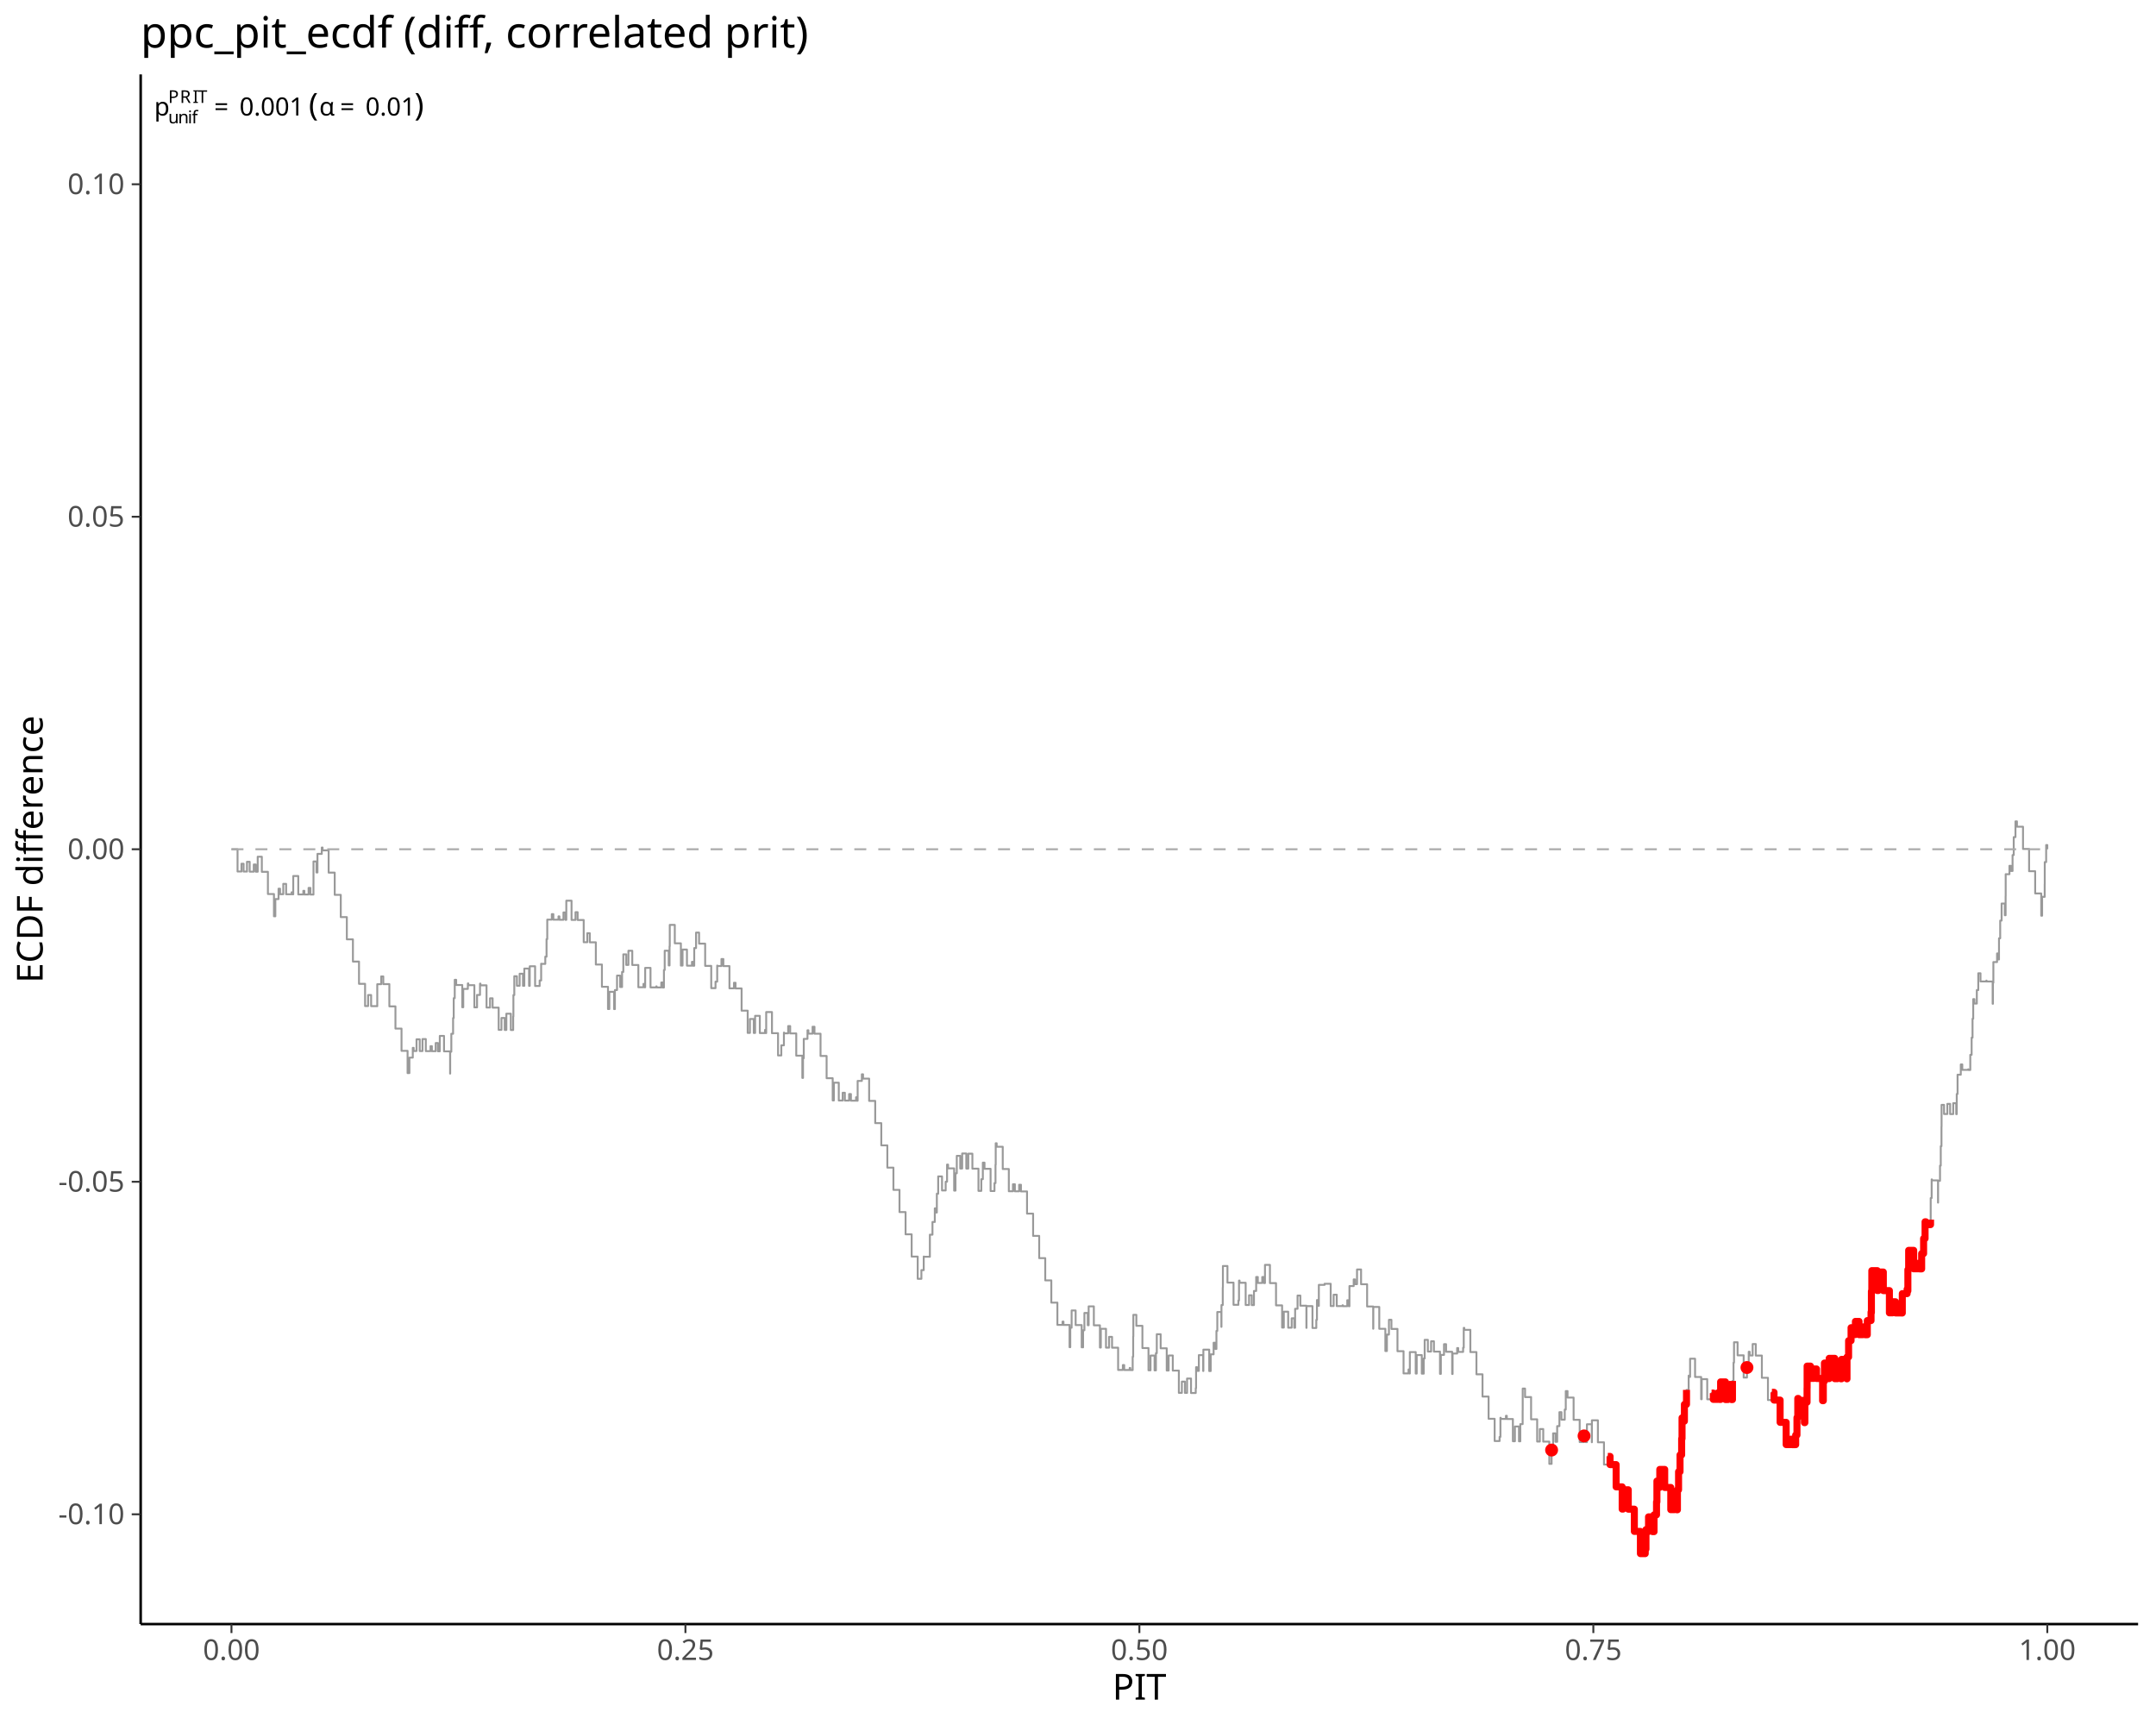
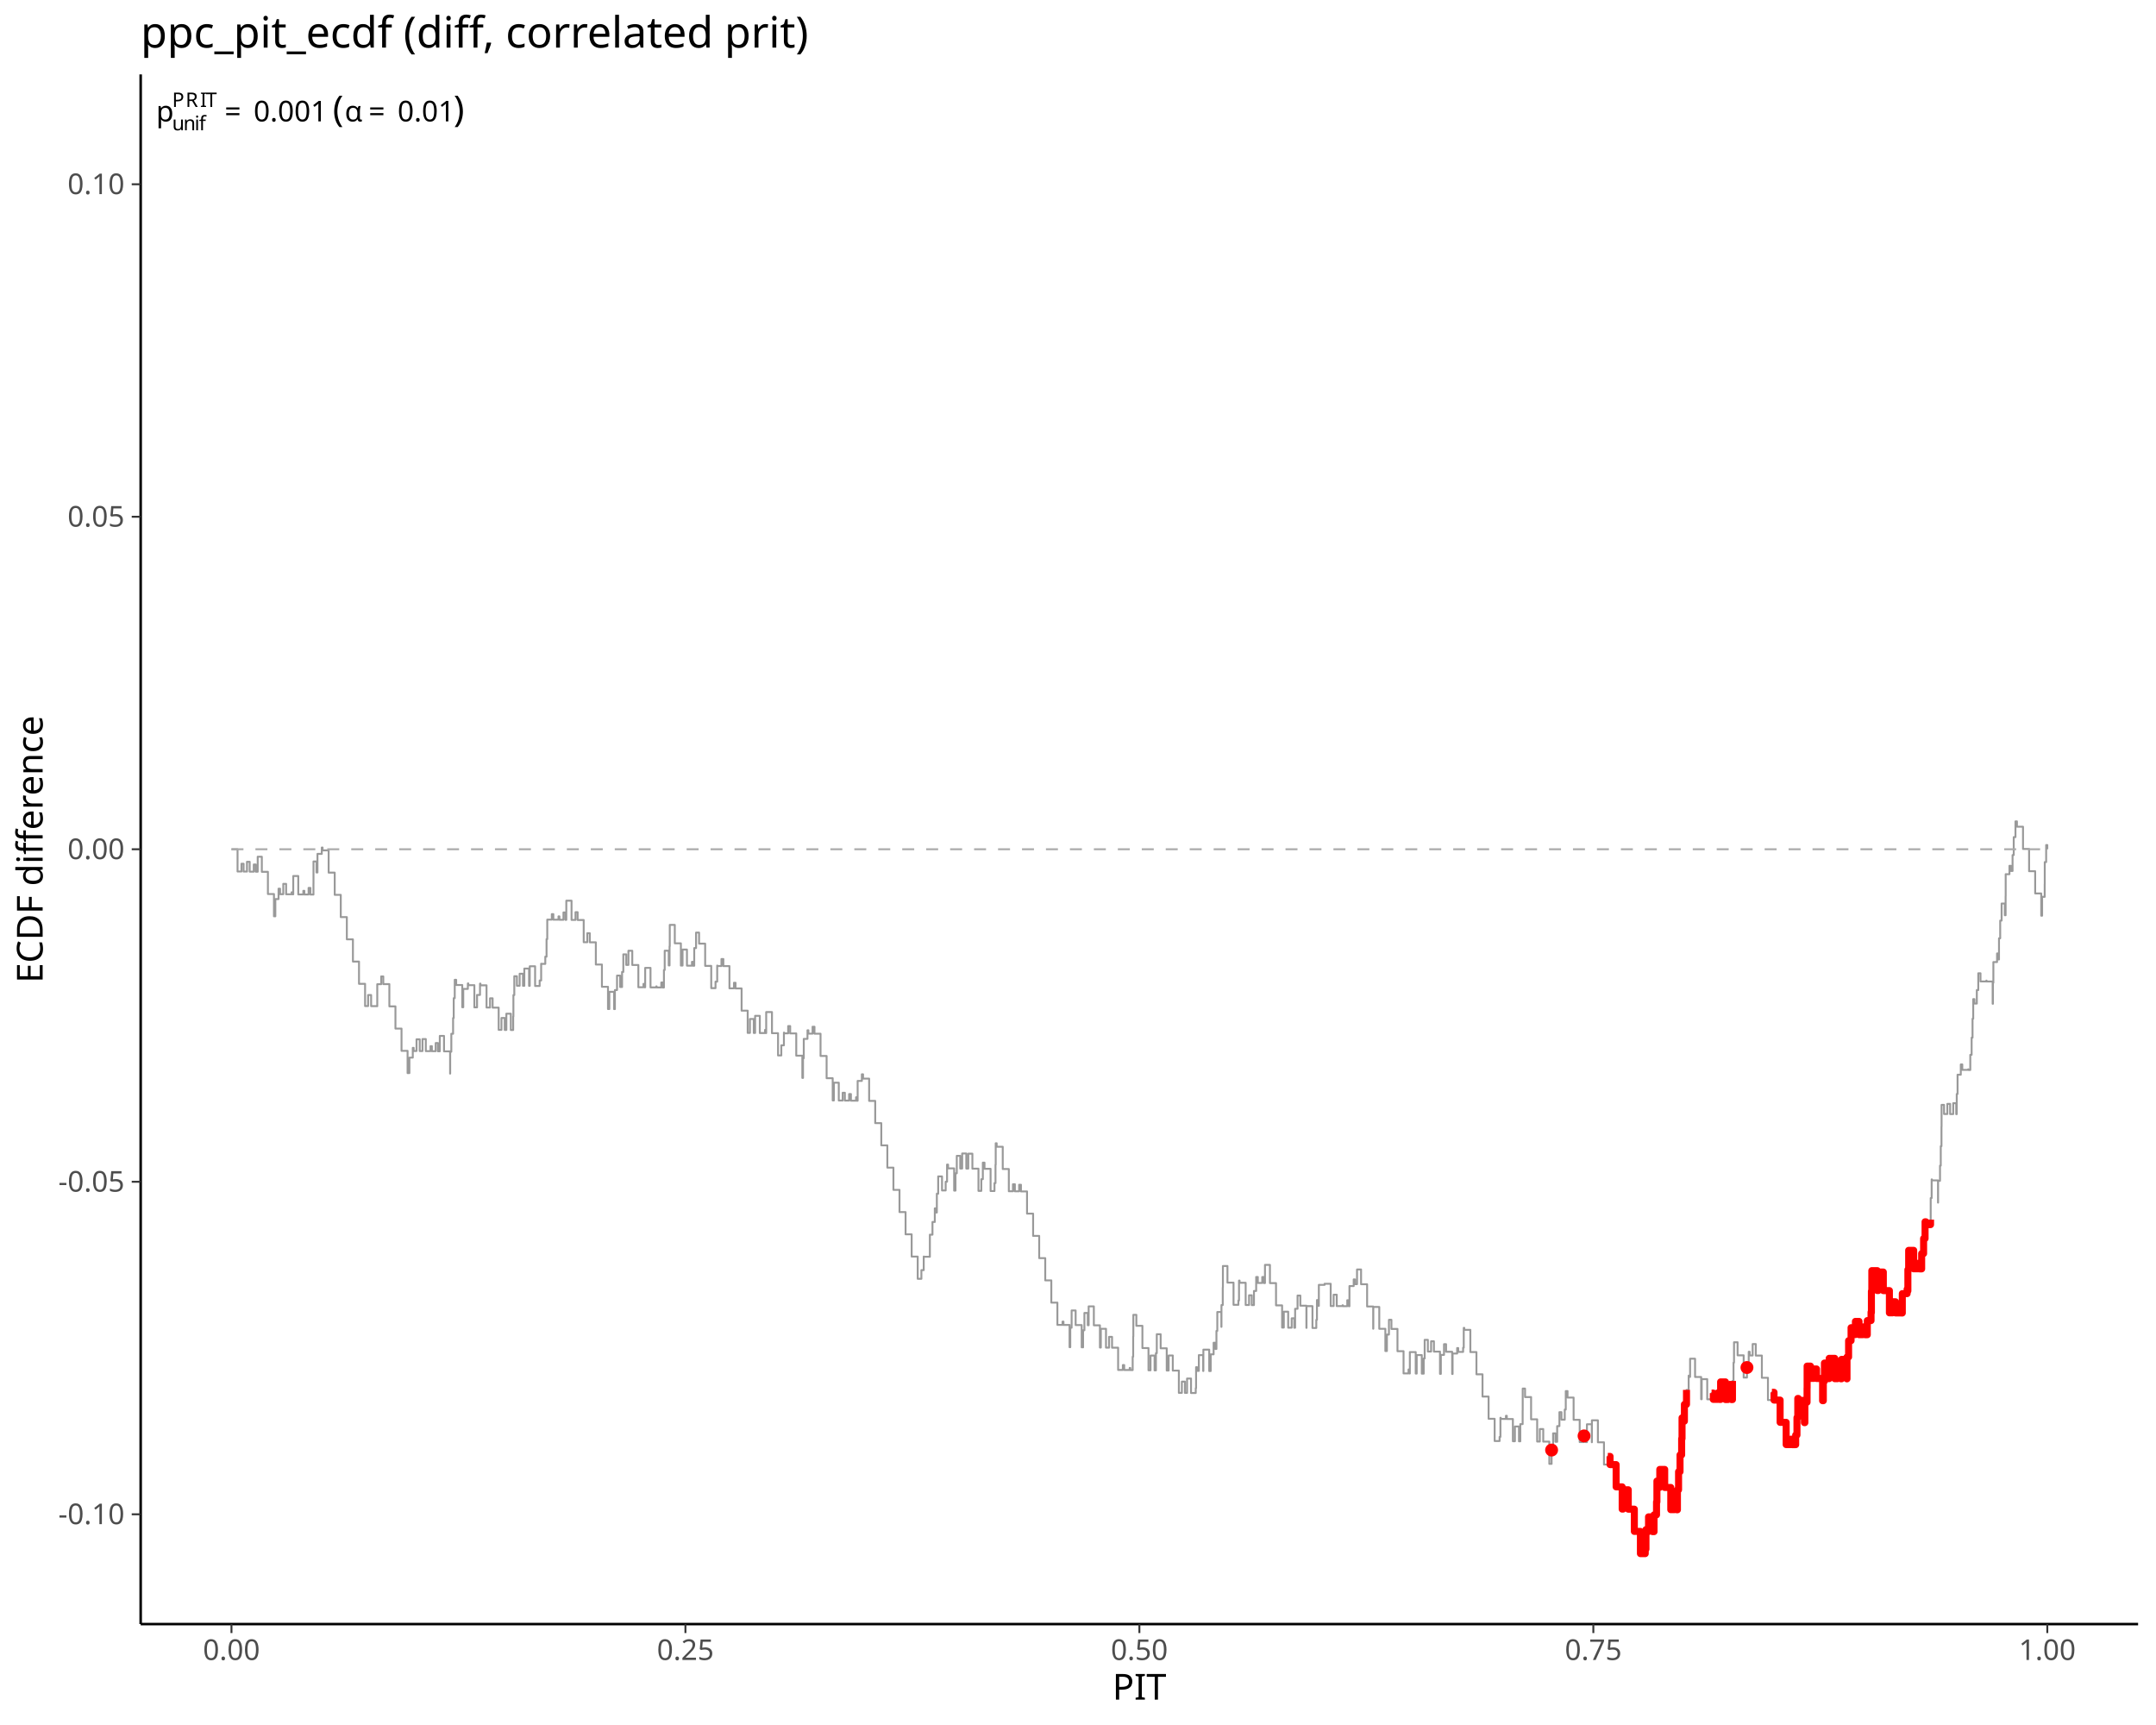
<svg xmlns="http://www.w3.org/2000/svg" class="svglite" data-engine-version="2.0" width="720.00pt" height="576.00pt" viewBox="0 0 720.00 576.00">
  <defs>
    <style type="text/css">
    .svglite line, .svglite polyline, .svglite polygon, .svglite path, .svglite rect, .svglite circle {
      fill: none;
      stroke: #000000;
      stroke-linecap: round;
      stroke-linejoin: round;
      stroke-miterlimit: 10.00;
    }
  </style>
  </defs>
  <rect width="100%" height="100%" style="stroke: none; fill: #FFFFFF;" />
  <defs>
    <clipPath id="cpMC4wMHw3MjAuMDB8MC4wMHw1NzYuMDA=">
      <rect x="0.00" y="0.00" width="720.00" height="576.00" />
    </clipPath>
  </defs>
  <g clip-path="url(#cpMC4wMHw3MjAuMDB8MC4wMHw1NzYuMDA=)">
</g>
  <defs>
    <clipPath id="cpNDYuOTh8NzE0LjAyfDI0Ljg1fDU0Mi4zMA==">
      <rect x="46.98" y="24.85" width="667.04" height="517.45" />
    </clipPath>
  </defs>
  <g clip-path="url(#cpNDYuOTh8NzE0LjAyfDI0Ljg1fDU0Mi4zMA==)">
    <polyline points="77.30,283.58 79.33,283.58 79.33,291.01 80.64,291.01 80.64,288.41 81.35,288.41 81.35,291.03 82.48,291.03 82.48,287.76 83.38,287.76 83.38,291.06 84.75,291.06 84.75,288.66 85.41,288.66 85.41,291.08 86.06,291.08 86.06,286.07 87.44,286.07 87.44,291.11 89.47,291.11 89.47,298.53 91.49,298.53 91.49,305.96 91.95,305.96 91.95,300.21 93.02,300.21 93.02,296.74 93.52,296.74 93.52,298.58 94.60,298.58 94.60,295.13 95.55,295.13 95.55,298.61 97.39,298.61 97.39,297.95 97.58,297.95 97.58,298.63 97.93,298.63 97.93,292.51 99.61,292.51 99.61,298.66 101.30,298.66 101.30,297.45 101.64,297.45 101.64,298.68 103.05,298.68 103.05,296.48 103.66,296.48 103.66,298.71 104.68,298.71 104.68,295.04 104.69,295.04 104.69,287.65 105.69,287.65 105.69,291.33 106.02,291.33 106.02,285.12 107.46,285.12 107.46,283.00 107.72,283.00 107.72,283.95 109.75,283.95 109.75,291.38 111.78,291.38 111.78,298.80 113.80,298.80 113.80,306.23 115.83,306.23 115.83,313.66 117.86,313.66 117.86,321.08 119.89,321.08 119.89,328.51 121.92,328.51 121.92,335.94 122.93,335.94 122.93,332.25 123.94,332.25 123.94,335.96 125.92,335.96 125.92,335.80 125.97,335.80 125.97,335.99 125.99,335.99 125.99,328.64 127.30,328.64 127.30,326.04 128.00,326.04 128.00,328.61 130.03,328.61 130.03,336.04 132.06,336.04 132.06,343.46 134.09,343.46 134.09,350.89 136.11,350.89 136.11,358.32 136.72,358.32 136.72,353.15 137.85,353.15 137.85,349.89 138.14,349.89 138.14,350.94 139.10,350.94 139.10,347.04 140.17,347.04 140.17,350.96 141.09,350.96 141.09,346.95 142.20,346.95 142.20,350.99 143.77,350.99 143.77,349.33 144.23,349.33 144.23,351.01 145.50,351.01 145.50,348.28 146.25,348.28 146.25,351.04 146.87,351.04 146.87,345.90 148.28,345.90 148.28,351.06 150.31,351.06 150.31,358.49 150.34,358.49 150.34,351.19 150.72,351.19 150.72,345.19 151.31,345.19 151.31,339.93 151.52,339.93 151.52,333.30 151.86,333.30 151.86,327.17 152.34,327.17 152.34,328.91 154.37,328.91 154.37,336.33 154.71,336.33 154.71,330.21 156.24,330.21 156.24,328.38 156.39,328.38 156.39,328.96 158.42,328.96 158.42,336.38 159.31,336.38 159.31,332.22 160.30,332.22 160.30,328.44 160.45,328.44 160.45,329.01 162.48,329.01 162.48,336.43 163.65,336.43 163.65,333.34 164.51,333.34 164.51,336.46 166.53,336.46 166.53,343.88 167.47,343.88 167.47,339.91 168.56,339.91 168.56,343.91 169.10,343.91 169.10,338.48 170.59,338.48 170.59,343.93 171.38,343.93 171.38,339.43 171.45,339.43 171.45,332.27 171.75,332.27 171.75,325.98 172.62,325.98 172.62,329.15 173.54,329.15 173.54,325.14 174.65,325.14 174.65,329.18 175.10,329.18 175.10,323.42 176.68,323.42 176.68,329.20 176.91,329.20 176.91,322.65 178.70,322.65 178.70,329.23 180.22,329.23 180.22,327.40 180.72,327.40 180.72,321.80 180.73,321.80 180.73,321.85 182.10,321.85 182.10,319.45 182.52,319.45 182.52,313.59 182.76,313.59 182.76,307.07 182.76,307.07 182.76,307.07 184.28,307.07 184.28,305.24 184.79,305.24 184.79,307.10 186.51,307.10 186.51,305.99 186.82,305.99 186.82,307.12 188.17,307.12 188.17,304.67 188.84,304.67 188.84,307.15 189.12,307.15 189.12,300.75 190.87,300.75 190.87,307.17 192.19,307.17 192.19,304.59 192.90,304.59 192.90,307.20 194.93,307.20 194.93,314.62 196.13,314.62 196.13,311.61 196.96,311.61 196.96,314.65 198.98,314.65 198.98,322.07 201.01,322.07 201.01,329.50 203.04,329.50 203.04,336.93 203.49,336.93 203.49,331.18 205.07,331.18 205.07,336.95 205.35,336.95 205.35,330.59 206.06,330.59 206.06,325.76 207.10,325.76 207.10,329.58 207.74,329.58 207.74,324.54 208.16,324.54 208.16,318.67 209.13,318.67 209.13,322.20 209.86,322.20 209.86,317.47 211.15,317.47 211.15,322.22 213.18,322.22 213.18,329.65 214.89,329.65 214.89,328.52 215.21,328.52 215.21,329.67 215.46,329.67 215.46,323.19 217.24,323.19 217.24,329.70 219.17,329.70 219.17,329.36 219.27,329.36 219.27,329.72 220.84,329.72 220.84,328.07 221.29,328.07 221.29,329.75 221.72,329.75 221.72,323.90 221.98,323.90 221.98,317.45 223.32,317.45 223.32,322.37 223.60,322.37 223.60,315.99 223.67,315.99 223.67,308.83 225.35,308.83 225.35,314.99 227.38,314.99 227.38,322.42 227.94,322.42 227.94,317.07 229.41,317.07 229.41,322.45 231.08,322.45 231.08,321.17 231.43,321.17 231.43,322.47 231.84,322.47 231.84,316.57 232.45,316.57 232.45,311.40 233.46,311.40 233.46,315.09 235.49,315.09 235.49,322.52 237.52,322.52 237.52,329.95 238.95,329.95 238.95,327.79 239.51,327.79 239.51,322.42 239.55,322.42 239.55,322.57 240.93,322.57 240.93,320.23 241.57,320.23 241.57,322.59 243.60,322.59 243.60,330.02 245.11,330.02 245.11,328.15 245.63,328.15 245.63,330.05 247.66,330.05 247.66,337.47 249.69,337.47 249.69,344.90 250.44,344.90 250.44,340.26 251.72,340.26 251.72,344.92 252.17,344.92 252.17,339.20 253.74,339.20 253.74,344.95 255.48,344.95 255.48,343.90 255.77,343.90 255.77,344.97 255.87,344.97 255.87,337.94 257.80,337.94 257.80,345.00 259.83,345.00 259.83,352.43 260.92,352.43 260.92,349.04 261.79,349.04 261.79,344.80 261.86,344.80 261.86,345.05 263.21,345.05 263.21,342.62 263.88,342.62 263.88,345.07 265.91,345.07 265.91,352.50 267.94,352.50 267.94,359.93 268.17,359.93 268.17,353.36 268.42,353.36 268.42,346.89 269.66,346.89 269.66,344.02 269.97,344.02 269.97,345.15 271.36,345.15 271.36,342.84 272.00,342.84 272.00,345.17 274.02,345.17 274.02,352.60 276.05,352.60 276.05,360.03 278.08,360.03 278.08,367.45 278.48,367.45 278.48,361.52 280.11,361.52 280.11,367.48 281.42,367.48 281.42,364.88 282.14,364.88 282.14,367.50 283.56,367.50 283.56,365.32 284.17,365.32 284.17,367.53 285.88,367.53 285.88,366.39 286.19,366.39 286.19,367.55 286.41,367.55 286.41,360.93 287.82,360.93 287.82,358.72 288.22,358.72 288.22,360.17 290.25,360.17 290.25,367.60 292.28,367.60 292.28,375.03 294.31,375.03 294.31,382.45 296.33,382.45 296.33,389.88 298.36,389.88 298.36,397.31 300.39,397.31 300.39,404.73 302.42,404.73 302.42,412.16 304.45,412.16 304.45,419.59 306.47,419.59 306.47,427.01 307.70,427.01 307.70,424.11 308.48,424.11 308.48,419.57 308.50,419.57 308.50,419.64 310.47,419.64 310.47,419.43 310.53,419.43 310.53,419.66 310.53,419.66 310.53,412.27 311.40,412.27 311.40,408.03 312.18,408.03 312.18,403.49 312.56,403.49 312.56,404.88 312.86,404.88 312.86,398.59 313.31,398.59 313.31,392.82 314.59,392.82 314.59,397.51 315.81,397.51 315.81,394.59 316.27,394.59 316.27,388.87 316.61,388.87 316.61,390.13 318.64,390.13 318.64,397.56 319.09,397.56 319.09,391.78 319.52,391.78 319.52,385.95 320.67,385.95 320.67,390.18 321.32,390.18 321.32,385.16 322.70,385.16 322.70,390.20 323.36,390.20 323.36,385.23 324.73,385.23 324.73,390.23 326.76,390.23 326.76,397.65 327.71,397.65 327.71,393.75 328.22,393.75 328.22,388.22 328.78,388.22 328.78,390.28 330.81,390.28 330.81,397.70 332.11,397.70 332.11,395.05 332.45,395.05 332.45,388.90 332.52,388.90 332.52,381.75 332.84,381.75 332.84,382.92 334.87,382.92 334.87,390.35 336.90,390.35 336.90,397.78 338.28,397.78 338.28,395.43 338.92,395.43 338.92,397.80 340.34,397.80 340.34,395.60 340.95,395.60 340.95,397.83 342.98,397.83 342.98,405.25 345.01,405.25 345.01,412.68 347.04,412.68 347.04,420.11 349.06,420.11 349.06,427.53 351.09,427.53 351.09,434.96 353.12,434.96 353.12,442.39 354.84,442.39 354.84,441.30 355.15,441.30 355.15,442.41 357.18,442.41 357.18,449.84 357.42,449.84 357.42,443.35 357.87,443.35 357.87,437.58 359.21,437.58 359.21,442.46 361.23,442.46 361.23,449.89 361.70,449.89 361.70,444.19 362.14,444.19 362.14,438.41 363.26,438.41 363.26,442.51 363.56,442.51 363.56,436.21 365.29,436.21 365.29,442.54 367.32,442.54 367.32,449.96 367.63,449.96 367.63,443.70 369.35,443.70 369.35,449.99 370.38,449.99 370.38,446.39 371.37,446.39 371.37,450.01 373.40,450.01 373.40,457.44 374.98,457.44 374.98,455.81 375.43,455.81 375.43,457.46 377.26,457.46 377.26,456.77 377.46,456.77 377.46,457.49 378.26,457.49 378.26,453.03 378.43,453.03 378.43,446.24 378.48,446.24 378.48,439.04 379.49,439.04 379.49,442.71 381.51,442.71 381.51,450.14 383.54,450.14 383.54,457.56 384.22,457.56 384.22,452.64 385.57,452.64 385.57,457.59 386.02,457.59 386.02,451.84 386.31,451.84 386.31,445.51 387.60,445.51 387.60,450.21 389.63,450.21 389.63,457.64 390.27,457.64 390.27,452.61 391.65,452.61 391.65,457.66 393.68,457.66 393.68,465.09 394.68,465.09 394.68,461.34 395.71,461.34 395.71,465.11 396.42,465.11 396.42,460.31 397.74,460.31 397.74,465.14 399.32,465.14 399.32,463.53 399.43,463.53 399.43,456.52 399.77,456.52 399.77,457.76 400.35,457.76 400.35,452.49 401.80,452.49 401.80,457.79 401.87,457.79 401.87,450.66 403.82,450.66 403.82,457.81 404.32,457.81 404.32,452.23 405.29,452.23 405.29,448.36 405.85,448.36 405.85,450.43 406.23,450.43 406.23,444.41 406.52,444.41 406.52,438.09 407.88,438.09 407.88,443.06 407.91,443.06 407.91,435.77 408.34,435.77 408.34,429.92 408.39,429.92 408.39,422.73 409.91,422.73 409.91,428.28 411.94,428.28 411.94,435.70 413.56,435.70 413.56,434.25 413.77,434.25 413.77,427.60 413.96,427.60 413.96,428.33 415.99,428.33 415.99,435.75 417.13,435.75 417.13,432.51 418.02,432.51 418.02,435.78 418.76,435.78 418.76,431.07 419.50,431.07 419.50,426.40 420.05,426.40 420.05,428.40 421.53,428.40 421.53,426.41 422.08,426.41 422.08,428.43 422.44,428.43 422.44,422.36 424.10,422.36 424.10,428.45 426.13,428.45 426.13,435.88 428.16,435.88 428.16,443.30 428.73,443.30 428.73,437.98 430.19,437.98 430.19,443.33 431.36,443.33 431.36,440.20 432.22,440.20 432.22,443.35 432.51,443.35 432.51,437.02 433.32,437.02 433.32,432.60 434.25,432.60 434.25,435.98 436.27,435.98 436.27,443.40 436.31,443.40 436.31,436.13 438.30,436.13 438.30,443.43 439.58,443.43 439.58,440.72 439.80,440.72 439.80,434.10 440.33,434.10 440.33,436.05 440.43,436.05 440.43,429.03 442.35,429.03 442.35,428.66 442.36,428.66 442.36,428.67 444.39,428.67 444.39,436.10 445.37,436.10 445.37,432.32 446.41,432.32 446.41,436.12 448.36,436.12 448.36,435.84 448.44,435.84 448.44,436.15 449.92,436.15 449.92,434.16 450.47,434.16 450.47,436.17 450.65,436.17 450.65,429.43 452.07,429.43 452.07,427.21 452.50,427.21 452.50,428.80 453.18,428.80 453.18,423.89 454.53,423.89 454.53,428.82 456.55,428.82 456.55,436.25 458.58,436.25 458.58,443.68 458.62,443.68 458.62,436.41 460.61,436.41 460.61,443.70 462.64,443.70 462.64,451.13 463.16,451.13 463.16,445.63 463.84,445.63 463.84,440.70 464.67,440.70 464.67,443.75 466.69,443.75 466.69,451.18 468.72,451.18 468.72,458.60 470.38,458.60 470.38,457.28 470.75,457.28 470.75,458.63 470.82,458.63 470.82,451.48 472.78,451.48 472.78,458.65 473.11,458.65 473.11,452.48 474.81,452.48 474.81,458.68 475.45,458.68 475.45,453.61 475.77,453.61 475.77,447.39 476.84,447.39 476.84,451.30 477.92,451.30 477.92,447.87 478.86,447.87 478.86,451.32 480.89,451.32 480.89,458.75 481.18,458.75 481.18,452.42 482.23,452.42 482.23,448.84 482.92,448.84 482.92,451.37 484.95,451.37 484.95,458.80 485.10,458.80 485.10,451.96 486.62,451.96 486.62,450.13 486.98,450.13 486.98,451.42 488.61,451.42 488.61,450.01 488.82,450.01 488.82,443.39 489.00,443.39 489.00,444.05 491.03,444.05 491.03,451.47 493.06,451.47 493.06,458.90 495.09,458.90 495.09,466.33 497.12,466.33 497.12,473.75 499.14,473.75 499.14,481.18 500.79,481.18 500.79,479.80 501.07,479.80 501.07,473.41 501.17,473.41 501.17,473.80 502.91,473.80 502.91,472.76 503.20,472.76 503.20,473.83 505.23,473.83 505.23,481.25 505.91,481.25 505.91,476.33 507.26,476.33 507.26,481.28 507.71,481.28 507.71,475.53 508.49,475.53 508.49,470.99 508.51,470.99 508.51,463.66 509.29,463.66 509.29,466.50 511.31,466.50 511.31,473.93 513.34,473.93 513.34,481.35 514.22,481.35 514.22,477.18 515.37,477.18 515.37,481.38 517.40,481.38 517.40,488.80 518.16,488.80 518.16,484.19 518.66,484.19 518.66,478.61 519.43,478.61 519.43,481.43 520.02,481.43 520.02,476.20 520.77,476.20 520.77,471.54 521.45,471.54 521.45,474.05 522.55,474.05 522.55,470.67 522.89,470.67 522.89,464.50 523.48,464.50 523.48,466.67 525.51,466.67 525.51,474.10 527.54,474.10 527.54,481.53 529.00,481.53 529.00,479.47 529.57,479.47 529.57,481.55 529.96,481.55 529.96,475.58 531.59,475.58 531.59,481.58 531.62,481.58 531.62,474.26 533.62,474.26 533.62,481.60 535.65,481.60 535.65,489.03 536.93,489.03 536.93,486.31 537.68,486.31 537.68,489.05 539.71,489.05 539.71,496.48 541.73,496.48 541.73,503.91 541.99,503.91 541.99,497.45 543.76,497.45 543.76,503.93 545.79,503.93 545.79,511.36 547.82,511.36 547.82,518.78 549.43,518.78 549.43,517.27 549.67,517.27 549.67,510.75 549.85,510.75 549.85,511.41 550.53,511.41 550.53,506.50 551.88,506.50 551.88,511.43 552.37,511.43 552.37,505.83 553.20,505.83 553.20,501.50 553.33,501.50 553.33,494.55 553.90,494.55 553.90,496.65 554.29,496.65 554.29,490.66 555.93,490.66 555.93,496.68 557.96,496.68 557.96,504.10 559.16,504.10 559.16,501.10 559.99,501.10 559.99,504.13 560.18,504.13 560.18,497.45 560.56,497.45 560.56,491.41 561.05,491.41 561.05,485.81 561.59,485.81 561.59,480.37 561.72,480.37 561.72,473.44 562.02,473.44 562.02,474.55 562.51,474.55 562.51,468.94 563.21,468.94 563.21,464.11 563.93,464.11 563.93,459.35 564.04,459.35 564.04,459.77 564.41,459.77 564.41,453.69 566.07,453.69 566.07,459.79 568.10,459.79 568.10,467.22 568.29,467.22 568.29,460.51 570.13,460.51 570.13,467.24 571.58,467.24 571.58,465.17 572.16,465.17 572.16,467.27 573.60,467.27 573.60,465.13 574.18,465.13 574.18,467.29 574.60,467.29 574.60,461.43 576.21,461.43 576.21,467.32 577.06,467.32 577.06,463.00 578.24,463.00 578.24,467.34 578.56,467.34 578.56,461.11 578.91,461.11 578.91,455.00 579.08,455.00 579.08,448.19 580.27,448.19 580.27,452.56 582.30,452.56 582.30,459.99 583.40,459.99 583.40,456.63 583.99,456.63 583.99,451.37 584.32,451.37 584.32,452.61 585.30,452.61 585.30,448.79 586.35,448.79 586.35,452.64 588.38,452.64 588.38,460.06 590.41,460.06 590.41,467.49 591.73,467.49 591.73,464.92 592.44,464.92 592.44,467.51 594.47,467.51 594.47,474.94 596.49,474.94 596.49,482.37 598.02,482.37 598.02,480.57 598.52,480.57 598.52,482.39 599.67,482.39 599.67,479.18 600.10,479.18 600.10,473.37 600.37,473.37 600.37,466.96 600.55,466.96 600.55,467.61 602.58,467.61 602.58,475.04 602.74,475.04 602.74,468.23 603.47,468.23 603.47,463.51 603.49,463.51 603.49,456.16 604.61,456.16 604.61,460.26 605.77,460.26 605.77,457.11 606.63,457.11 606.63,460.29 608.66,460.29 608.66,467.71 608.90,467.71 608.90,461.20 609.27,461.20 609.27,455.14 610.69,455.14 610.69,460.34 610.86,460.34 610.86,453.56 612.72,453.56 612.72,460.36 613.59,460.36 613.59,456.14 614.75,456.14 614.75,460.39 615.00,460.39 615.00,453.91 616.77,453.91 616.77,460.41 616.81,460.41 616.81,453.13 617.34,453.13 617.34,447.67 618.17,447.67 618.17,443.33 618.80,443.33 618.80,445.63 619.62,445.63 619.62,441.23 620.83,441.23 620.83,445.66 622.15,445.66 622.15,443.07 622.86,443.07 622.86,445.68 623.59,445.68 623.59,440.96 624.84,440.96 624.84,438.15 624.89,438.15 624.89,438.30 624.96,438.30 624.96,431.16 625.10,431.16 625.10,424.28 626.92,424.28 626.92,430.93 627.25,430.93 627.25,424.75 628.94,424.75 628.94,430.95 630.97,430.95 630.97,438.38 631.98,438.38 631.98,434.68 633.00,434.68 633.00,438.40 634.80,438.40 634.80,437.59 635.03,437.59 635.03,438.43 635.28,438.43 635.28,431.96 636.89,431.96 636.89,430.46 637.06,430.46 637.06,431.05 637.14,431.05 637.14,423.97 637.40,423.97 637.40,417.51 639.08,417.51 639.08,423.67 640.60,423.67 640.60,421.82 641.11,421.82 641.11,423.70 641.74,423.70 641.74,418.58 642.39,418.58 642.39,413.57 642.88,413.57 642.88,407.97 643.14,407.97 643.14,408.92 644.71,408.92 644.71,407.25 644.76,407.25 644.76,400.04 645.08,400.04 645.08,393.82 645.17,393.82 645.17,394.14 647.20,394.14 647.20,401.57 647.23,401.57 647.23,394.29 647.87,394.29 647.87,389.22 648.12,389.22 648.12,382.72 648.36,382.72 648.36,376.22 648.39,376.22 648.39,368.93 649.22,368.93 649.22,371.98 650.32,371.98 650.32,368.60 651.25,368.60 651.25,372.01 652.28,372.01 652.28,368.37 653.28,368.37 653.28,372.03 653.46,372.03 653.46,365.29 653.73,365.29 653.73,358.86 654.81,358.86 654.81,355.43 655.31,355.43 655.31,357.25 657.28,357.25 657.28,357.05 657.34,357.05 657.34,357.28 657.98,357.28 657.98,352.22 658.43,352.22 658.43,346.48 658.73,346.48 658.73,340.17 658.96,340.17 658.96,333.62 659.36,333.62 659.36,335.10 660.16,335.10 660.16,330.60 660.65,330.60 660.65,324.99 661.39,324.99 661.39,327.72 663.34,327.72 663.34,327.44 663.42,327.44 663.42,327.74 665.45,327.74 665.45,335.17 665.55,335.17 665.55,328.15 665.69,328.15 665.69,321.25 666.92,321.25 666.92,318.36 667.48,318.36 667.48,320.39 667.57,320.39 667.57,313.31 667.97,313.31 667.97,307.40 668.44,307.40 668.44,301.70 669.51,301.70 669.51,305.61 669.78,305.61 669.78,299.20 669.80,299.20 669.80,291.90 671.06,291.90 671.06,289.10 671.53,289.10 671.53,290.83 672.10,290.83 672.10,285.51 672.49,285.51 672.49,279.52 673.07,279.52 673.07,274.27 673.56,274.27 673.56,276.05 675.59,276.05 675.59,283.48 677.62,283.48 677.62,290.91 679.65,290.91 679.65,298.33 681.67,298.33 681.67,305.76 681.97,305.76 681.97,299.46 682.83,299.46 682.83,295.20 682.85,295.20 682.85,287.86 683.32,287.86 683.32,282.17 683.70,282.17 683.70,283.58 " style="stroke-width: 0.64; stroke: #999999; stroke-linecap: butt;" />
    <line x1="77.30" y1="283.58" x2="683.70" y2="283.58" style="stroke-width: 0.64; stroke: #A9A9A9; stroke-dasharray: 4.00,4.00; stroke-linecap: butt;" />
    <polyline points="536.93,486.31 537.68,486.31 537.68,489.05 539.71,489.05 539.71,496.48 541.73,496.48 541.73,503.91 541.99,503.91 541.99,497.45 543.76,497.45 543.76,503.93 545.79,503.93 545.79,511.36 547.82,511.36 547.82,518.78 549.43,518.78 549.43,517.27 549.67,517.27 549.67,510.75 549.85,510.75 549.85,511.41 550.53,511.41 550.53,506.50 551.88,506.50 551.88,511.43 552.37,511.43 552.37,505.83 553.20,505.83 553.20,501.50 553.33,501.50 553.33,494.55 553.90,494.55 553.90,496.65 554.29,496.65 554.29,490.66 555.93,490.66 555.93,496.68 557.96,496.68 557.96,504.10 559.16,504.10 559.16,501.10 559.99,501.10 559.99,504.13 560.18,504.13 560.18,497.45 560.56,497.45 560.56,491.41 561.05,491.41 561.05,485.81 561.59,485.81 561.59,480.37 561.72,480.37 561.72,473.44 562.02,473.44 562.02,474.55 562.51,474.55 562.51,468.94 563.21,468.94 563.21,464.11 " style="stroke-width: 2.35; stroke: #FF0000; stroke-linecap: butt;" />
    <polyline points="571.58,465.17 572.16,465.17 572.16,467.27 573.60,467.27 573.60,465.13 574.18,465.13 574.18,467.29 574.60,467.29 574.60,461.43 576.21,461.43 576.21,467.32 577.06,467.32 577.06,463.00 578.24,463.00 578.24,467.34 578.56,467.34 578.56,461.11 " style="stroke-width: 2.35; stroke: #FF0000; stroke-linecap: butt;" />
    <polyline points="591.73,464.92 592.44,464.92 592.44,467.51 594.47,467.51 594.47,474.94 596.49,474.94 596.49,482.37 598.02,482.37 598.02,480.57 598.52,480.57 598.52,482.39 599.67,482.39 599.67,479.18 600.10,479.18 600.10,473.37 600.37,473.37 600.37,466.96 600.55,466.96 600.55,467.61 602.58,467.61 602.58,475.04 602.74,475.04 602.74,468.23 603.47,468.23 603.47,463.51 603.49,463.51 603.49,456.16 604.61,456.16 604.61,460.26 605.77,460.26 605.77,457.11 606.63,457.11 606.63,460.29 608.66,460.29 608.66,467.71 608.90,467.71 608.90,461.20 609.27,461.20 609.27,455.14 610.69,455.14 610.69,460.34 610.86,460.34 610.86,453.56 612.72,453.56 612.72,460.36 613.59,460.36 613.59,456.14 614.75,456.14 614.75,460.39 615.00,460.39 615.00,453.91 616.77,453.91 616.77,460.41 616.81,460.41 616.81,453.13 617.34,453.13 617.34,447.67 618.17,447.67 618.17,443.33 618.80,443.33 618.80,445.63 619.62,445.63 619.62,441.23 620.83,441.23 620.83,445.66 622.15,445.66 622.15,443.07 622.86,443.07 622.86,445.68 623.59,445.68 623.59,440.96 624.84,440.96 624.84,438.15 624.89,438.15 624.89,438.30 624.96,438.30 624.96,431.16 625.10,431.16 625.10,424.28 626.92,424.28 626.92,430.93 627.25,430.93 627.25,424.75 628.94,424.75 628.94,430.95 630.97,430.95 630.97,438.38 631.98,438.38 631.98,434.68 633.00,434.68 633.00,438.40 634.80,438.40 634.80,437.59 635.03,437.59 635.03,438.43 635.28,438.43 635.28,431.96 636.89,431.96 636.89,430.46 637.06,430.46 637.06,431.05 637.14,431.05 637.14,423.97 637.40,423.97 637.40,417.51 639.08,417.51 639.08,423.67 640.60,423.67 640.60,421.82 641.11,421.82 641.11,423.70 641.74,423.70 641.74,418.58 642.39,418.58 642.39,413.57 642.88,413.57 642.88,407.97 643.14,407.97 643.14,408.92 644.71,408.92 644.71,407.25 " style="stroke-width: 2.35; stroke: #FF0000; stroke-linecap: butt;" />
    <circle cx="518.16" cy="484.19" r="1.77" style="stroke-width: 0.77; stroke: #FF0000; fill: #FF0000;" />
    <circle cx="529.00" cy="479.47" r="1.77" style="stroke-width: 0.77; stroke: #FF0000; fill: #FF0000;" />
    <circle cx="583.40" cy="456.63" r="1.77" style="stroke-width: 0.77; stroke: #FF0000; fill: #FF0000;" />
-     <text x="51.50" y="38.58" style="font-size: 8.40px; font-family: sans;" textLength="4.67px" lengthAdjust="spacingAndGlyphs">p</text>
-     <text x="56.17" y="41.18" style="font-size: 5.88px; font-family: sans;" textLength="3.27px" lengthAdjust="spacingAndGlyphs">u</text>
-     <text x="59.44" y="41.18" style="font-size: 5.88px; font-family: sans;" textLength="3.27px" lengthAdjust="spacingAndGlyphs">n</text>
-     <text x="62.71" y="41.18" style="font-size: 5.88px; font-family: sans;" textLength="1.31px" lengthAdjust="spacingAndGlyphs">i</text>
-     <text x="64.02" y="41.18" style="font-size: 5.88px; font-family: sans;" textLength="1.63px" lengthAdjust="spacingAndGlyphs">f</text>
-     <text x="56.17" y="34.36" style="font-size: 5.88px; font-family: sans;" textLength="3.92px" lengthAdjust="spacingAndGlyphs">P</text>
-     <text x="60.09" y="34.36" style="font-size: 5.88px; font-family: sans;" textLength="4.25px" lengthAdjust="spacingAndGlyphs">R</text>
-     <text x="64.34" y="34.36" style="font-size: 5.88px; font-family: sans;" textLength="1.63px" lengthAdjust="spacingAndGlyphs">I</text>
-     <text x="65.97" y="34.36" style="font-size: 5.88px; font-family: sans;" textLength="3.59px" lengthAdjust="spacingAndGlyphs">T</text>
-     <text x="71.51" y="38.58" style="font-size: 8.40px; font-family: sans;" textLength="6.52px" lengthAdjust="spacingAndGlyphs">=</text>
-     <text x="79.98" y="38.58" style="font-size: 8.40px; font-family: sans;" textLength="21.02px" lengthAdjust="spacingAndGlyphs">0.001</text>
-     <text x="101.00" y="38.58" style="font-size: 8.40px; font-family: sans;" textLength="2.10px" lengthAdjust="spacingAndGlyphs"> </text>
-     <text x="103.10" y="38.58" style="font-size: 10.50px; font-family: sans;" textLength="3.50px" lengthAdjust="spacingAndGlyphs">(</text>
-     <text x="106.60" y="38.58" style="font-size: 8.40px; font-family: sans;" textLength="5.04px" lengthAdjust="spacingAndGlyphs">α</text>
-     <text x="113.58" y="38.58" style="font-size: 8.40px; font-family: sans;" textLength="6.52px" lengthAdjust="spacingAndGlyphs">=</text>
-     <text x="122.05" y="38.58" style="font-size: 8.40px; font-family: sans;" textLength="16.35px" lengthAdjust="spacingAndGlyphs">0.01</text>
-     <text x="138.40" y="38.58" style="font-size: 10.50px; font-family: sans;" textLength="3.49px" lengthAdjust="spacingAndGlyphs">)</text>
+     <text x="52.14" y="40.54" style="font-size: 9.60px; font-family: sans;" textLength="5.34px" lengthAdjust="spacingAndGlyphs">p</text>
+     <text x="57.48" y="43.51" style="font-size: 6.72px; font-family: sans;" textLength="3.74px" lengthAdjust="spacingAndGlyphs">u</text>
+     <text x="61.22" y="43.51" style="font-size: 6.72px; font-family: sans;" textLength="3.74px" lengthAdjust="spacingAndGlyphs">n</text>
+     <text x="64.96" y="43.51" style="font-size: 6.72px; font-family: sans;" textLength="1.49px" lengthAdjust="spacingAndGlyphs">i</text>
+     <text x="66.45" y="43.51" style="font-size: 6.72px; font-family: sans;" textLength="1.87px" lengthAdjust="spacingAndGlyphs">f</text>
+     <text x="57.48" y="35.72" style="font-size: 6.72px; font-family: sans;" textLength="4.48px" lengthAdjust="spacingAndGlyphs">P</text>
+     <text x="61.97" y="35.72" style="font-size: 6.72px; font-family: sans;" textLength="4.85px" lengthAdjust="spacingAndGlyphs">R</text>
+     <text x="66.82" y="35.72" style="font-size: 6.72px; font-family: sans;" textLength="1.87px" lengthAdjust="spacingAndGlyphs">I</text>
+     <text x="68.69" y="35.72" style="font-size: 6.72px; font-family: sans;" textLength="4.10px" lengthAdjust="spacingAndGlyphs">T</text>
+     <text x="75.01" y="40.54" style="font-size: 9.60px; font-family: sans;" textLength="7.45px" lengthAdjust="spacingAndGlyphs">=</text>
+     <text x="84.69" y="40.54" style="font-size: 9.60px; font-family: sans;" textLength="24.02px" lengthAdjust="spacingAndGlyphs">0.001</text>
+     <text x="108.72" y="40.54" style="font-size: 9.60px; font-family: sans;" textLength="2.40px" lengthAdjust="spacingAndGlyphs"> </text>
+     <text x="111.12" y="40.54" style="font-size: 12.00px; font-family: sans;" textLength="4.00px" lengthAdjust="spacingAndGlyphs">(</text>
+     <text x="115.11" y="40.54" style="font-size: 9.60px; font-family: sans;" textLength="5.76px" lengthAdjust="spacingAndGlyphs">α</text>
+     <text x="123.10" y="40.54" style="font-size: 9.60px; font-family: sans;" textLength="7.45px" lengthAdjust="spacingAndGlyphs">=</text>
+     <text x="132.77" y="40.54" style="font-size: 9.60px; font-family: sans;" textLength="18.69px" lengthAdjust="spacingAndGlyphs">0.01</text>
+     <text x="151.46" y="40.54" style="font-size: 12.00px; font-family: sans;" textLength="3.99px" lengthAdjust="spacingAndGlyphs">)</text>
  </g>
  <g clip-path="url(#cpMC4wMHw3MjAuMDB8MC4wMHw1NzYuMDA=)">
    <polyline points="46.98,542.30 46.98,24.85 " style="stroke-width: 0.85; stroke-linecap: butt;" />
    <text x="41.60" y="508.94" text-anchor="end" style="font-size: 9.60px; fill: #4D4D4D; font-family: sans;" textLength="21.88px" lengthAdjust="spacingAndGlyphs">-0.10</text>
    <text x="41.60" y="397.91" text-anchor="end" style="font-size: 9.60px; fill: #4D4D4D; font-family: sans;" textLength="21.88px" lengthAdjust="spacingAndGlyphs">-0.05</text>
    <text x="41.60" y="286.88" text-anchor="end" style="font-size: 9.60px; fill: #4D4D4D; font-family: sans;" textLength="18.69px" lengthAdjust="spacingAndGlyphs">0.00</text>
    <text x="41.60" y="175.85" text-anchor="end" style="font-size: 9.60px; fill: #4D4D4D; font-family: sans;" textLength="18.69px" lengthAdjust="spacingAndGlyphs">0.05</text>
    <text x="41.60" y="64.82" text-anchor="end" style="font-size: 9.60px; fill: #4D4D4D; font-family: sans;" textLength="18.69px" lengthAdjust="spacingAndGlyphs">0.10</text>
    <polyline points="43.99,505.64 46.98,505.64 " style="stroke-width: 0.64; stroke: #333333; stroke-linecap: butt;" />
    <polyline points="43.99,394.61 46.98,394.61 " style="stroke-width: 0.64; stroke: #333333; stroke-linecap: butt;" />
    <polyline points="43.99,283.58 46.98,283.58 " style="stroke-width: 0.64; stroke: #333333; stroke-linecap: butt;" />
    <polyline points="43.99,172.55 46.98,172.55 " style="stroke-width: 0.64; stroke: #333333; stroke-linecap: butt;" />
    <polyline points="43.99,61.52 46.98,61.52 " style="stroke-width: 0.64; stroke: #333333; stroke-linecap: butt;" />
    <polyline points="46.98,542.30 714.02,542.30 " style="stroke-width: 0.85; stroke-linecap: butt;" />
    <polyline points="77.30,545.29 77.30,542.30 " style="stroke-width: 0.64; stroke: #333333; stroke-linecap: butt;" />
    <polyline points="228.90,545.29 228.90,542.30 " style="stroke-width: 0.64; stroke: #333333; stroke-linecap: butt;" />
    <polyline points="380.50,545.29 380.50,542.30 " style="stroke-width: 0.64; stroke: #333333; stroke-linecap: butt;" />
    <polyline points="532.10,545.29 532.10,542.30 " style="stroke-width: 0.64; stroke: #333333; stroke-linecap: butt;" />
    <polyline points="683.70,545.29 683.70,542.30 " style="stroke-width: 0.64; stroke: #333333; stroke-linecap: butt;" />
    <text x="77.30" y="554.29" text-anchor="middle" style="font-size: 9.60px; fill: #4D4D4D; font-family: sans;" textLength="18.69px" lengthAdjust="spacingAndGlyphs">0.00</text>
    <text x="228.90" y="554.29" text-anchor="middle" style="font-size: 9.60px; fill: #4D4D4D; font-family: sans;" textLength="18.69px" lengthAdjust="spacingAndGlyphs">0.25</text>
    <text x="380.50" y="554.29" text-anchor="middle" style="font-size: 9.60px; fill: #4D4D4D; font-family: sans;" textLength="18.69px" lengthAdjust="spacingAndGlyphs">0.50</text>
    <text x="532.10" y="554.29" text-anchor="middle" style="font-size: 9.60px; fill: #4D4D4D; font-family: sans;" textLength="18.69px" lengthAdjust="spacingAndGlyphs">0.75</text>
    <text x="683.70" y="554.29" text-anchor="middle" style="font-size: 9.60px; fill: #4D4D4D; font-family: sans;" textLength="18.69px" lengthAdjust="spacingAndGlyphs">1.00</text>
    <text x="380.50" y="567.53" text-anchor="middle" style="font-size: 12.00px; font-family: sans;" textLength="18.67px" lengthAdjust="spacingAndGlyphs">PIT</text>
    <text transform="translate(14.24,283.58) rotate(-90)" text-anchor="middle" style="font-size: 12.00px; font-family: sans;" textLength="88.71px" lengthAdjust="spacingAndGlyphs">ECDF difference</text>
    <text x="46.98" y="15.89" style="font-size: 14.40px; font-family: sans;" textLength="210.51px" lengthAdjust="spacingAndGlyphs">ppc_pit_ecdf (diff, correlated prit)</text>
  </g>
</svg>
